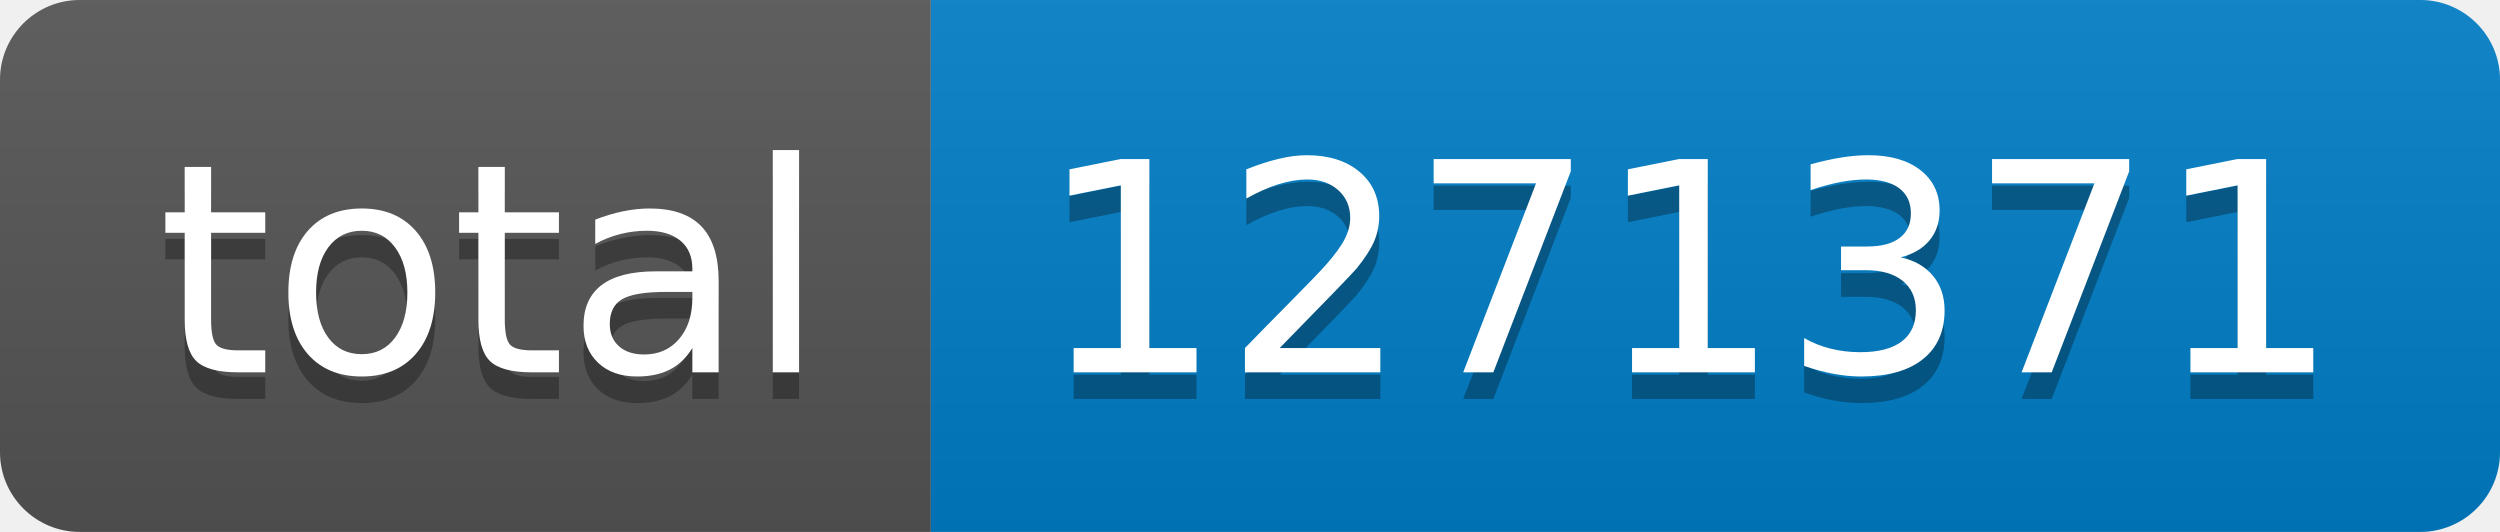
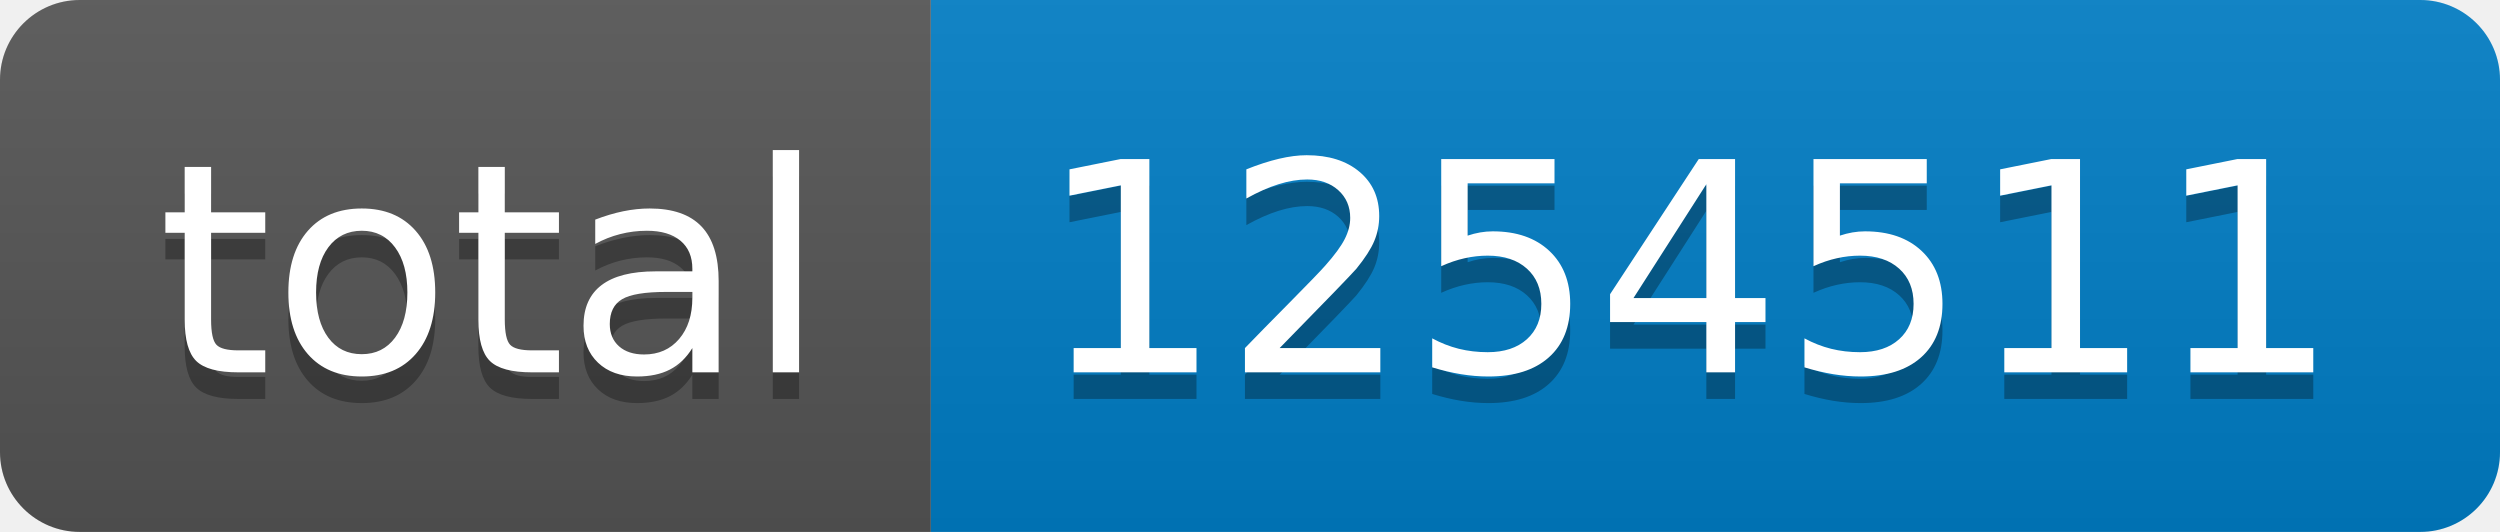
- <svg xmlns="http://www.w3.org/2000/svg" width="94" height="20" role="img" aria-label="total: 1271371">
+ <svg xmlns="http://www.w3.org/2000/svg" width="94" height="20" role="img" aria-label="total: 1254511">
  <linearGradient id="s" x2="0" y2="100%">
    <stop offset="0" stop-color="#bbb" stop-opacity=".1" />
    <stop offset="1" stop-opacity=".1" />
  </linearGradient>
  <clipPath id="r">
    <rect width="94" height="20" rx="3" fill="#fff" />
  </clipPath>
  <g clip-path="url(#r)">
    <rect width="35" height="20" fill="#555" />
    <rect x="35" width="59" height="20" fill="#007ec6" />
    <rect width="94" height="20" fill="url(#s)" />
  </g>
  <g fill="#fff" text-anchor="middle" font-family="Verdana,Geneva,DejaVu Sans,sans-serif" text-rendering="geometricPrecision" font-size="110">
    <text aria-hidden="true" x="185" y="150" fill="#010101" fill-opacity=".3" transform="scale(.1)" textLength="250">total</text>
    <text x="185" y="140" transform="scale(.1)" fill="#fff" textLength="250">total</text>
-     <text aria-hidden="true" x="635" y="150" fill="#010101" fill-opacity=".3" transform="scale(.1)" textLength="490">1271371</text>
-     <text x="635" y="140" transform="scale(.1)" fill="#fff" textLength="490">1271371</text>
+     <text aria-hidden="true" x="635" y="150" fill="#010101" fill-opacity=".3" transform="scale(.1)" textLength="490">1254511</text>
+     <text x="635" y="140" transform="scale(.1)" fill="#fff" textLength="490">1254511</text>
  </g>
</svg>
